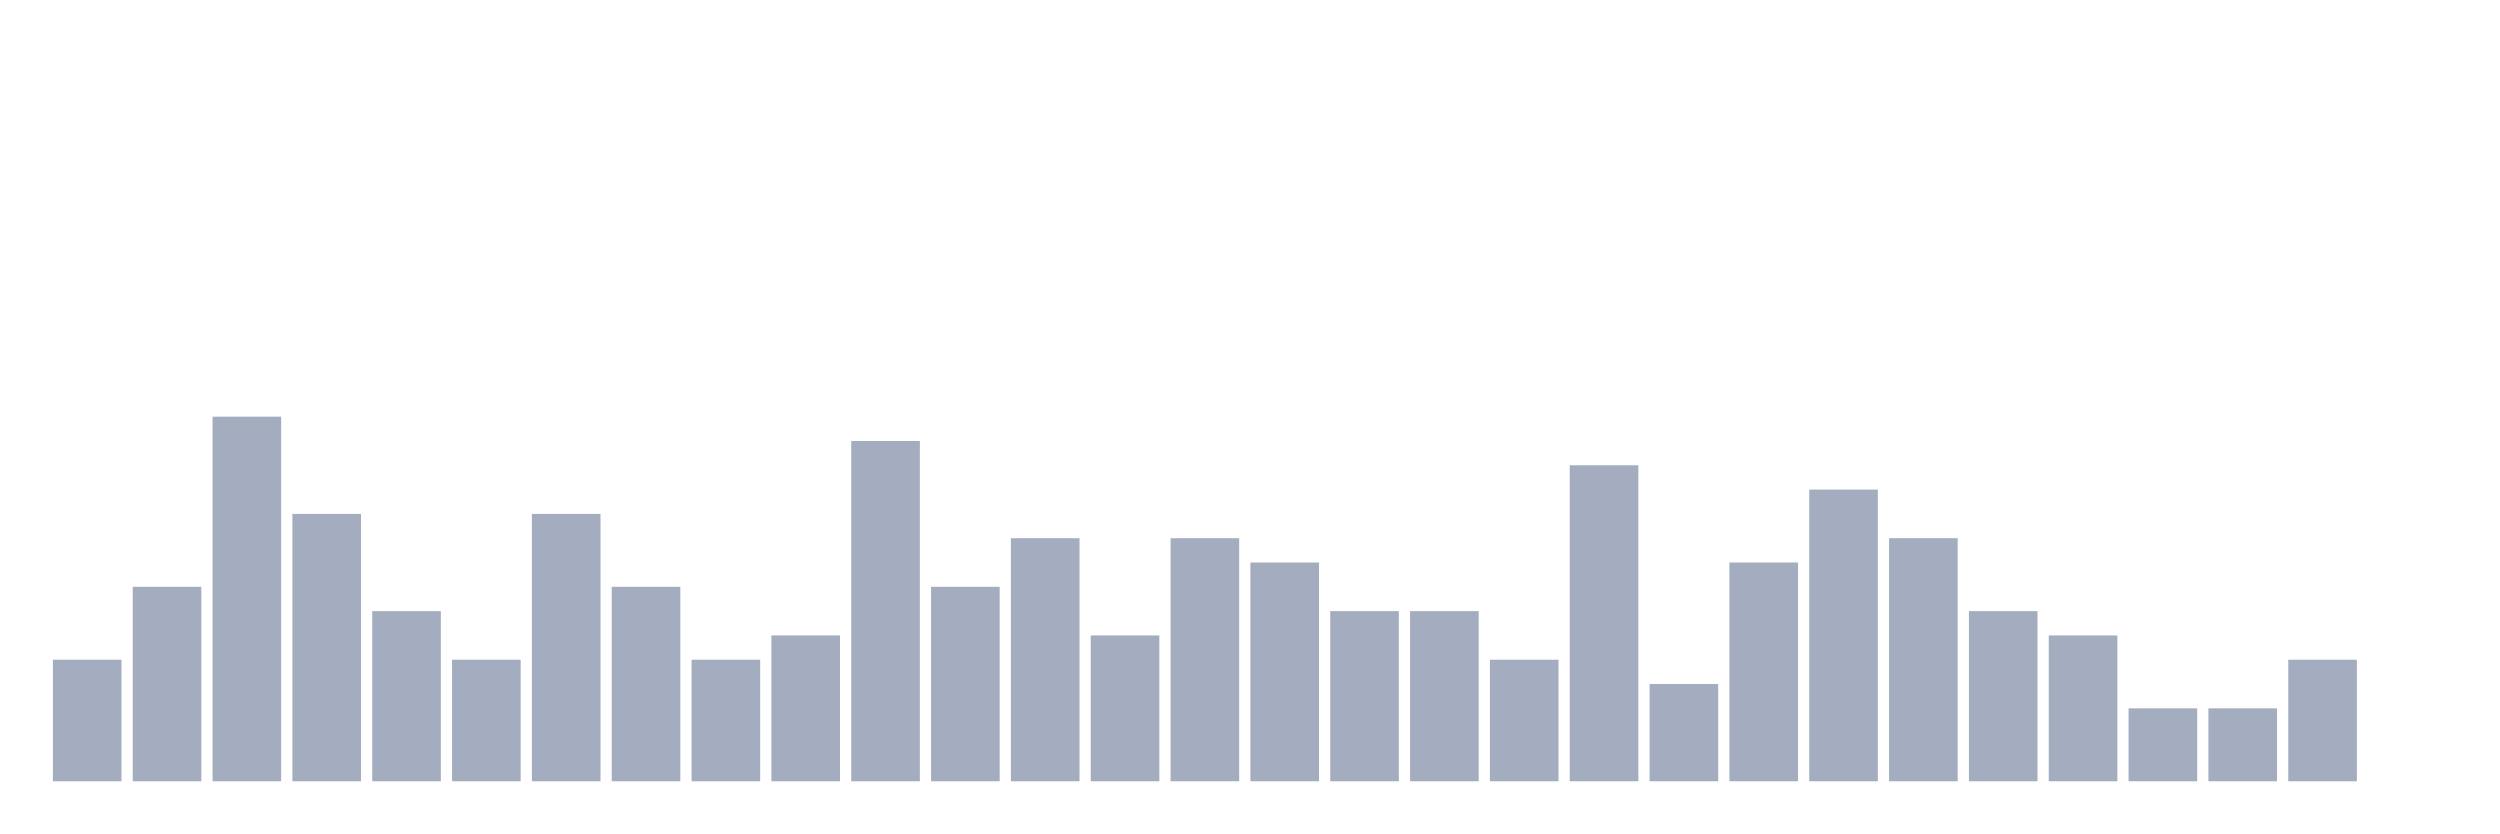
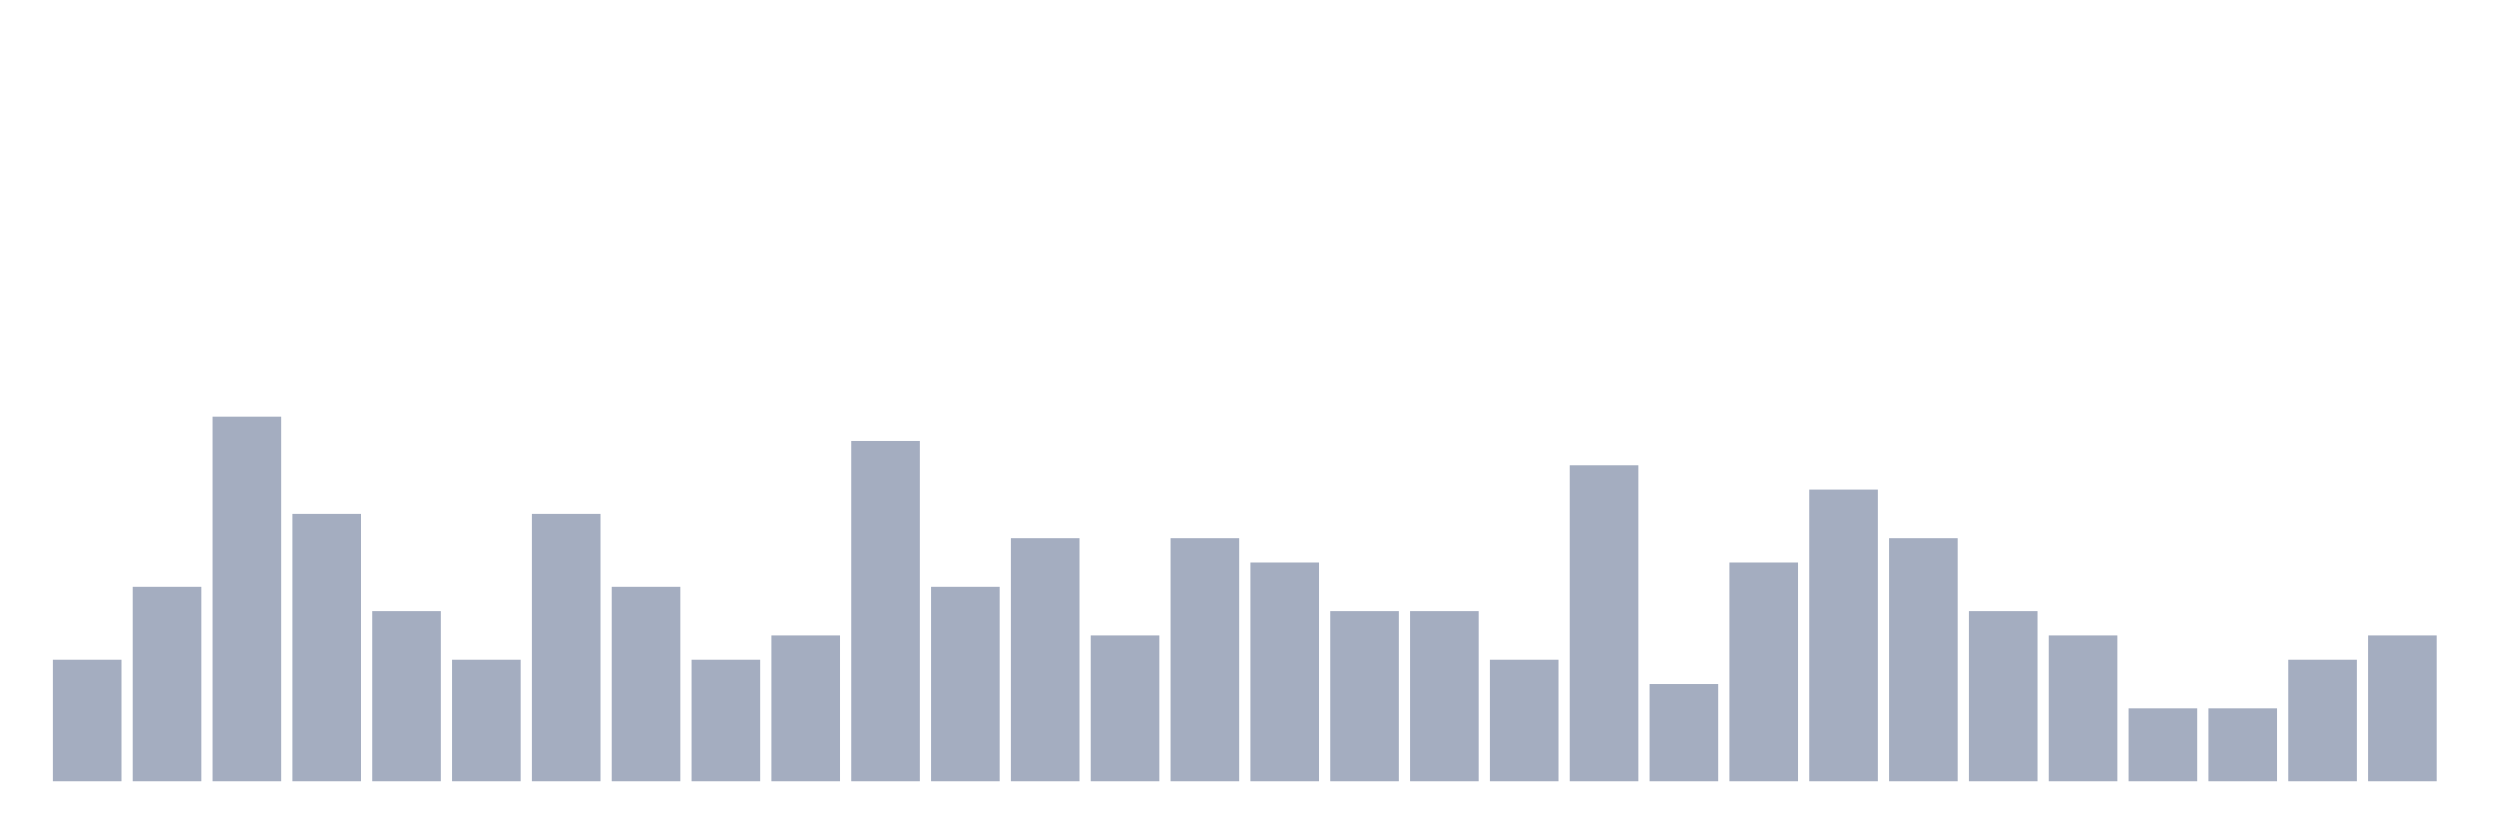
<svg xmlns="http://www.w3.org/2000/svg" viewBox="0 0 480 160">
  <g transform="translate(10,10)">
    <rect class="bar" x="0.153" width="13.175" y="116.667" height="23.333" fill="rgb(164,173,192)" />
    <rect class="bar" x="15.482" width="13.175" y="102.667" height="37.333" fill="rgb(164,173,192)" />
    <rect class="bar" x="30.81" width="13.175" y="70" height="70" fill="rgb(164,173,192)" />
    <rect class="bar" x="46.138" width="13.175" y="88.667" height="51.333" fill="rgb(164,173,192)" />
    <rect class="bar" x="61.466" width="13.175" y="107.333" height="32.667" fill="rgb(164,173,192)" />
    <rect class="bar" x="76.794" width="13.175" y="116.667" height="23.333" fill="rgb(164,173,192)" />
    <rect class="bar" x="92.123" width="13.175" y="88.667" height="51.333" fill="rgb(164,173,192)" />
    <rect class="bar" x="107.451" width="13.175" y="102.667" height="37.333" fill="rgb(164,173,192)" />
    <rect class="bar" x="122.779" width="13.175" y="116.667" height="23.333" fill="rgb(164,173,192)" />
    <rect class="bar" x="138.107" width="13.175" y="112" height="28" fill="rgb(164,173,192)" />
    <rect class="bar" x="153.436" width="13.175" y="74.667" height="65.333" fill="rgb(164,173,192)" />
    <rect class="bar" x="168.764" width="13.175" y="102.667" height="37.333" fill="rgb(164,173,192)" />
    <rect class="bar" x="184.092" width="13.175" y="93.333" height="46.667" fill="rgb(164,173,192)" />
    <rect class="bar" x="199.42" width="13.175" y="112" height="28" fill="rgb(164,173,192)" />
    <rect class="bar" x="214.748" width="13.175" y="93.333" height="46.667" fill="rgb(164,173,192)" />
    <rect class="bar" x="230.077" width="13.175" y="98" height="42" fill="rgb(164,173,192)" />
    <rect class="bar" x="245.405" width="13.175" y="107.333" height="32.667" fill="rgb(164,173,192)" />
    <rect class="bar" x="260.733" width="13.175" y="107.333" height="32.667" fill="rgb(164,173,192)" />
    <rect class="bar" x="276.061" width="13.175" y="116.667" height="23.333" fill="rgb(164,173,192)" />
    <rect class="bar" x="291.39" width="13.175" y="79.333" height="60.667" fill="rgb(164,173,192)" />
    <rect class="bar" x="306.718" width="13.175" y="121.333" height="18.667" fill="rgb(164,173,192)" />
    <rect class="bar" x="322.046" width="13.175" y="98" height="42" fill="rgb(164,173,192)" />
    <rect class="bar" x="337.374" width="13.175" y="84" height="56" fill="rgb(164,173,192)" />
    <rect class="bar" x="352.702" width="13.175" y="93.333" height="46.667" fill="rgb(164,173,192)" />
    <rect class="bar" x="368.031" width="13.175" y="107.333" height="32.667" fill="rgb(164,173,192)" />
    <rect class="bar" x="383.359" width="13.175" y="112" height="28" fill="rgb(164,173,192)" />
    <rect class="bar" x="398.687" width="13.175" y="126" height="14" fill="rgb(164,173,192)" />
    <rect class="bar" x="414.015" width="13.175" y="126" height="14" fill="rgb(164,173,192)" />
    <rect class="bar" x="429.344" width="13.175" y="116.667" height="23.333" fill="rgb(164,173,192)" />
-     <rect class="bar" x="444.672" width="13.175" y="140" height="0" fill="rgb(164,173,192)" />
+     <rect class="bar" x="444.672" width="13.175" y="112" height="28" fill="rgb(164,173,192)" />
  </g>
</svg>
